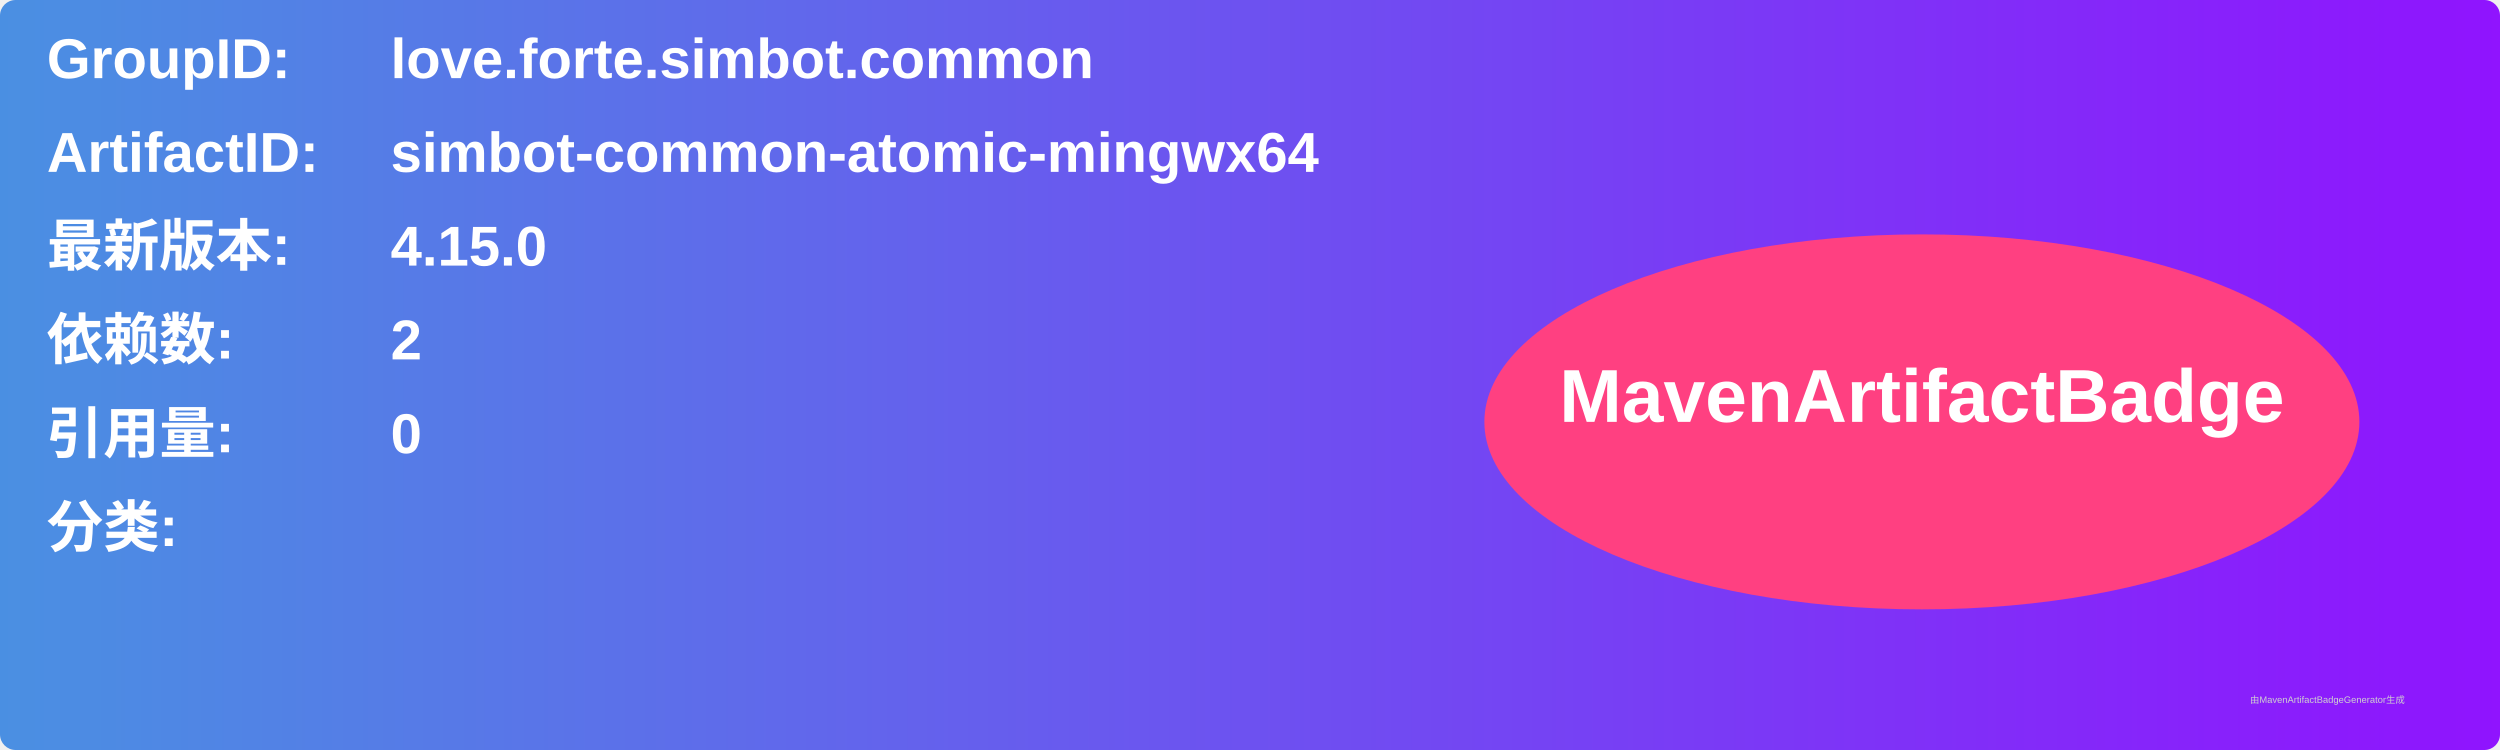
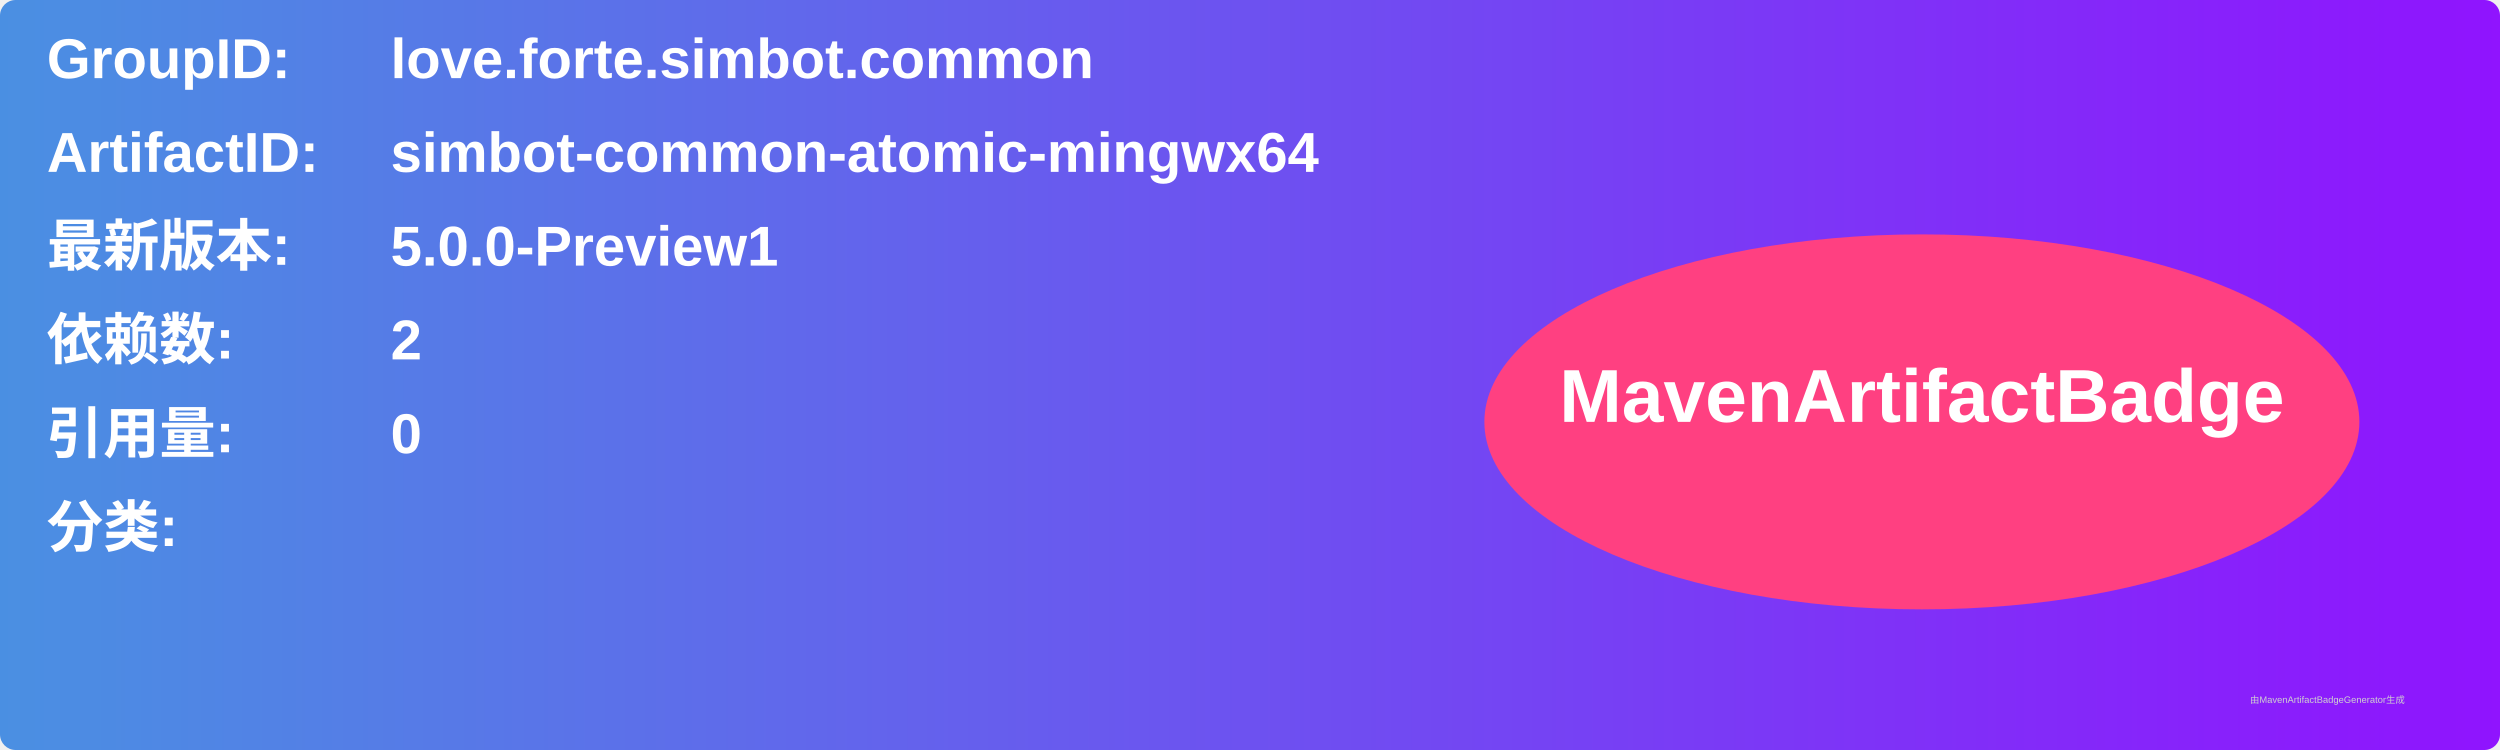
<svg xmlns="http://www.w3.org/2000/svg" width="800" height="240" viewBox="0 0 800 240">
  <linearGradient id="grad" x1="0%" y1="0%" x2="100%" y2="0%">
    <stop offset="0%" stop-color="#4a90e2" />
    <stop offset="100%" stop-color="#9013fe" />
  </linearGradient>
  <rect width="100%" height="100%" rx="5" ry="5" fill="url(#grad)" />
  <g transform="translate(15, 15)">
    <text x="0" y="10" font-family="Arial" font-size="18" fill="white" font-weight="bold" width="260">GroupID:</text>
    <text x="110" y="10" font-family="Arial" font-size="18" fill="white" font-weight="bold" width="460">love.forte.simbot.common</text>
    <text x="0" y="40" font-family="Arial" font-size="18" fill="white" font-weight="bold" width="260">ArtifactID:</text>
    <text x="110" y="40" font-family="Arial" font-size="18" fill="white" font-weight="bold" width="460">simbot-common-atomic-mingwx64</text>
    <text x="0" y="70" font-family="Arial" font-size="18" fill="white" font-weight="bold">最新版本:</text>
    <text x="110" y="70" font-family="Arial" font-size="18" fill="white" font-weight="bold">
-       <tspan font-weight="bold">4.15.0</tspan>
+       <tspan font-weight="bold">5.0.0-Preview1</tspan>
    </text>
    <text x="0" y="100" font-family="Arial" font-size="18" fill="white" font-weight="bold">依赖数: </text>
    <text x="110" y="100" font-family="Arial" font-size="18" fill="white">
      <tspan font-weight="bold">2</tspan>
    </text>
    <text x="0" y="130" font-family="Arial" font-size="18" fill="white" font-weight="bold">引用量: </text>
    <text x="110" y="130" font-family="Arial" font-size="18" fill="white">
      <tspan font-weight="bold">0</tspan>
    </text>
    <text x="0" y="160" font-family="Arial" font-size="18" fill="white" font-weight="bold">分类:</text>
    <text x="10" y="190" font-family="Arial" font-size="10" fill="white">
      <tspan font-weight="bold" />
    </text>
    <ellipse cx="600" cy="120" rx="140" ry="60" fill="#ff4081" />
    <text x="600" y="120" text-anchor="middle" font-family="Arial" font-size="24" fill="white" font-weight="bold">MavenArtifactBadge</text>
  </g>
  <text x="720" y="225" font-family="Arial" font-size="3" fill="#d0d0d0">由MavenArtifactBadgeGenerator生成</text>
</svg>
